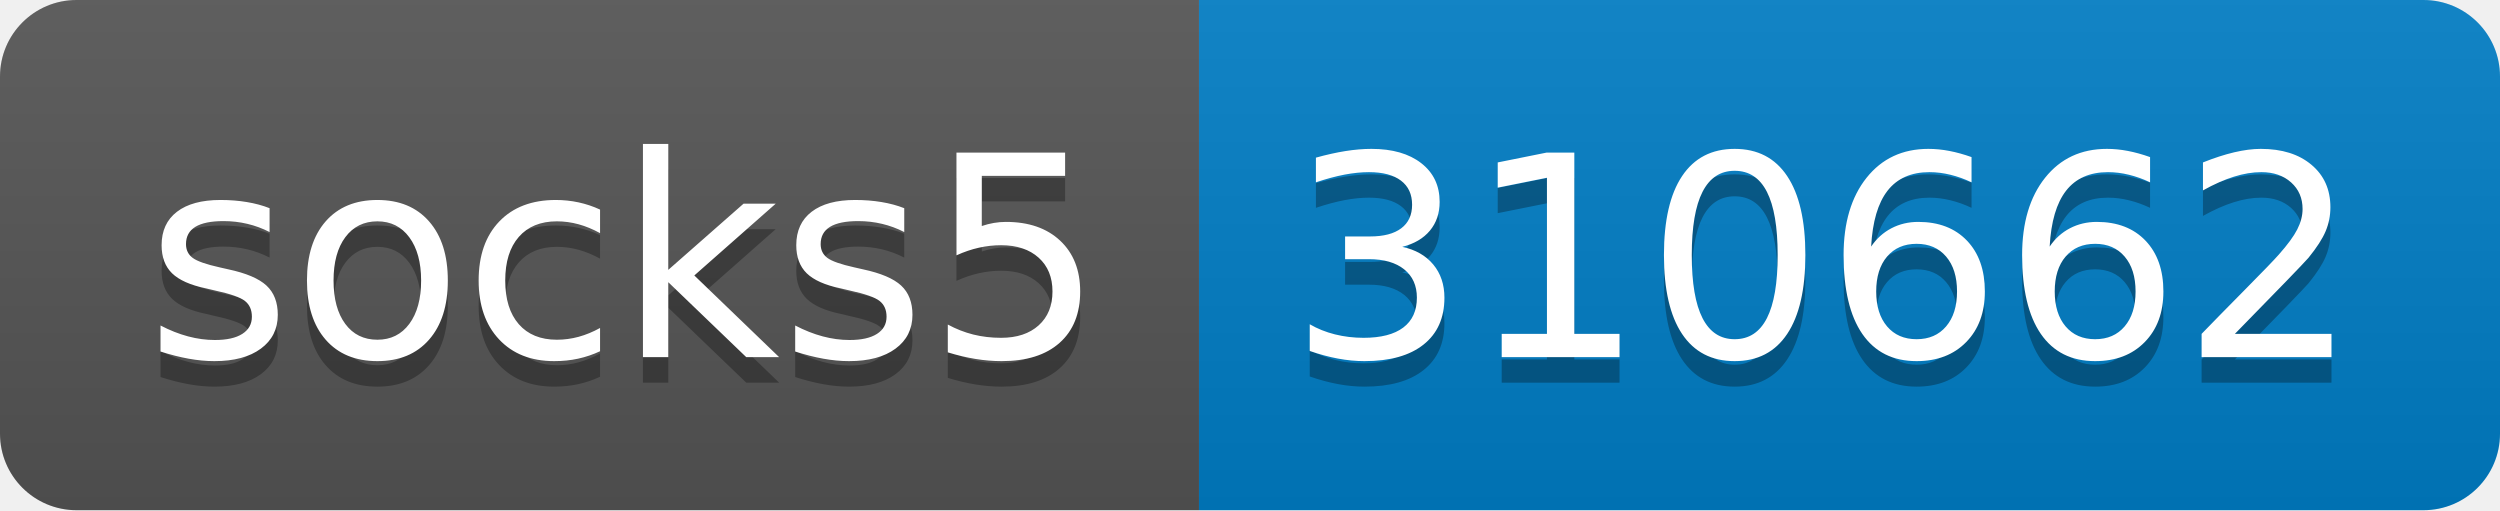
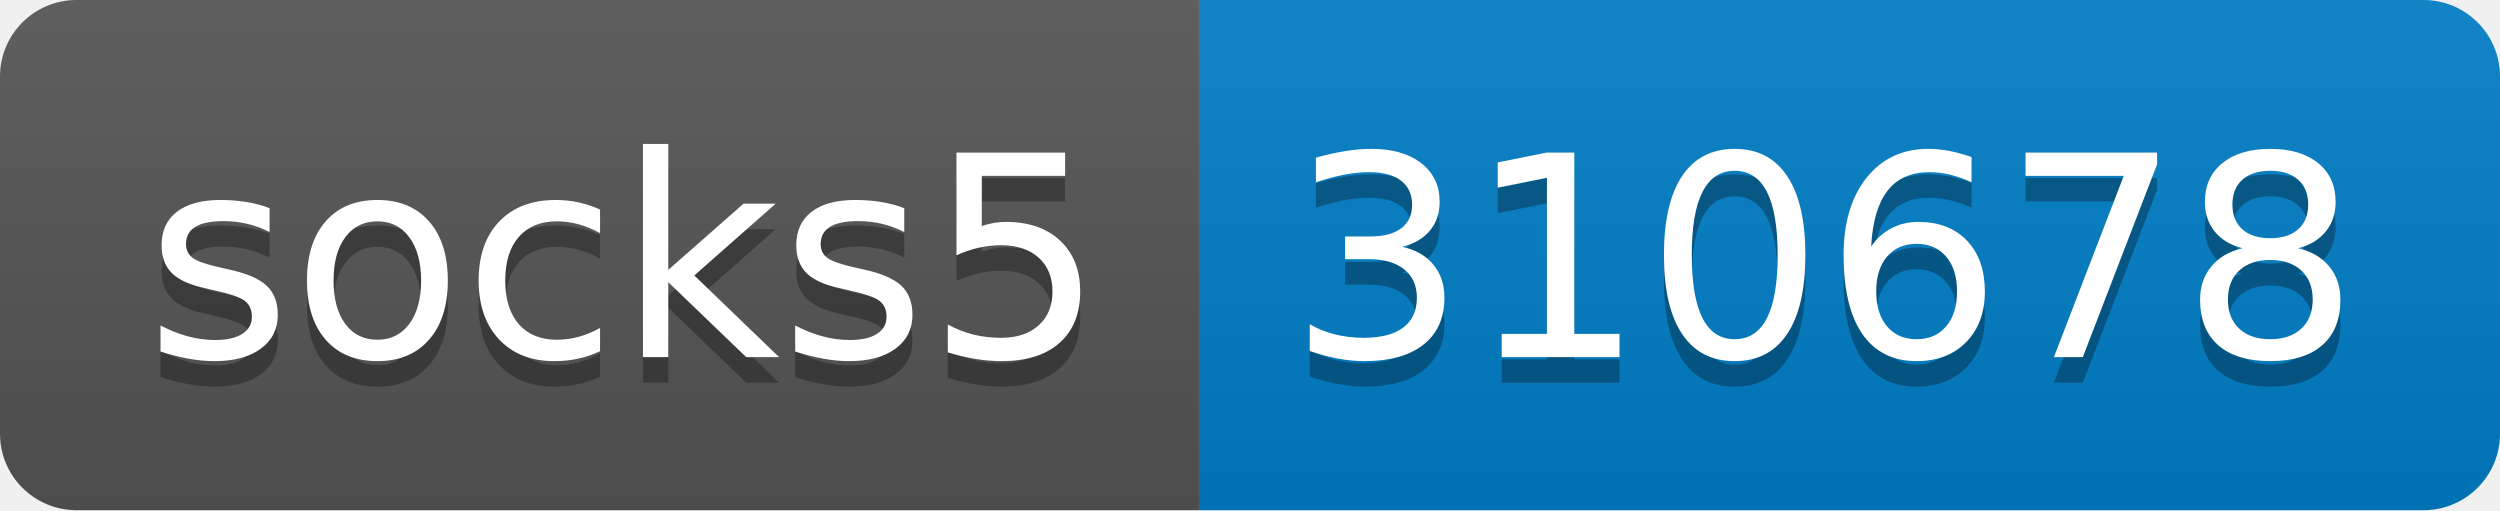
- <svg xmlns="http://www.w3.org/2000/svg" width="98" height="20" role="img" aria-label="socks5: 310662">
+ <svg xmlns="http://www.w3.org/2000/svg" width="98" height="20" role="img" aria-label="socks5: 310678">
  <linearGradient id="s" x2="0" y2="100%">
    <stop offset="0" stop-color="#bbb" stop-opacity=".1" />
    <stop offset="1" stop-opacity=".1" />
  </linearGradient>
  <clipPath id="r">
    <rect width="98" height="20" rx="3" fill="#fff" />
  </clipPath>
  <g clip-path="url(#r)">
    <rect width="47" height="20" fill="#555" />
    <rect x="47" width="51" height="20" fill="#007ec6" />
    <rect width="98" height="20" fill="url(#s)" />
  </g>
  <g fill="#fff" text-anchor="middle" font-family="Verdana,Geneva,DejaVu Sans,sans-serif" text-rendering="geometricPrecision" font-size="110">
    <text aria-hidden="true" x="245" y="150" fill="#010101" fill-opacity=".3" transform="scale(.1)" textLength="370">socks5</text>
    <text x="245" y="140" transform="scale(.1)" fill="#fff" textLength="370">socks5</text>
-     <text aria-hidden="true" x="715" y="150" fill="#010101" fill-opacity=".3" transform="scale(.1)" textLength="410">310662</text>
-     <text x="715" y="140" transform="scale(.1)" fill="#fff" textLength="410">310662</text>
+     <text aria-hidden="true" x="715" y="150" fill="#010101" fill-opacity=".3" transform="scale(.1)" textLength="410">310678</text>
+     <text x="715" y="140" transform="scale(.1)" fill="#fff" textLength="410">310678</text>
  </g>
</svg>
